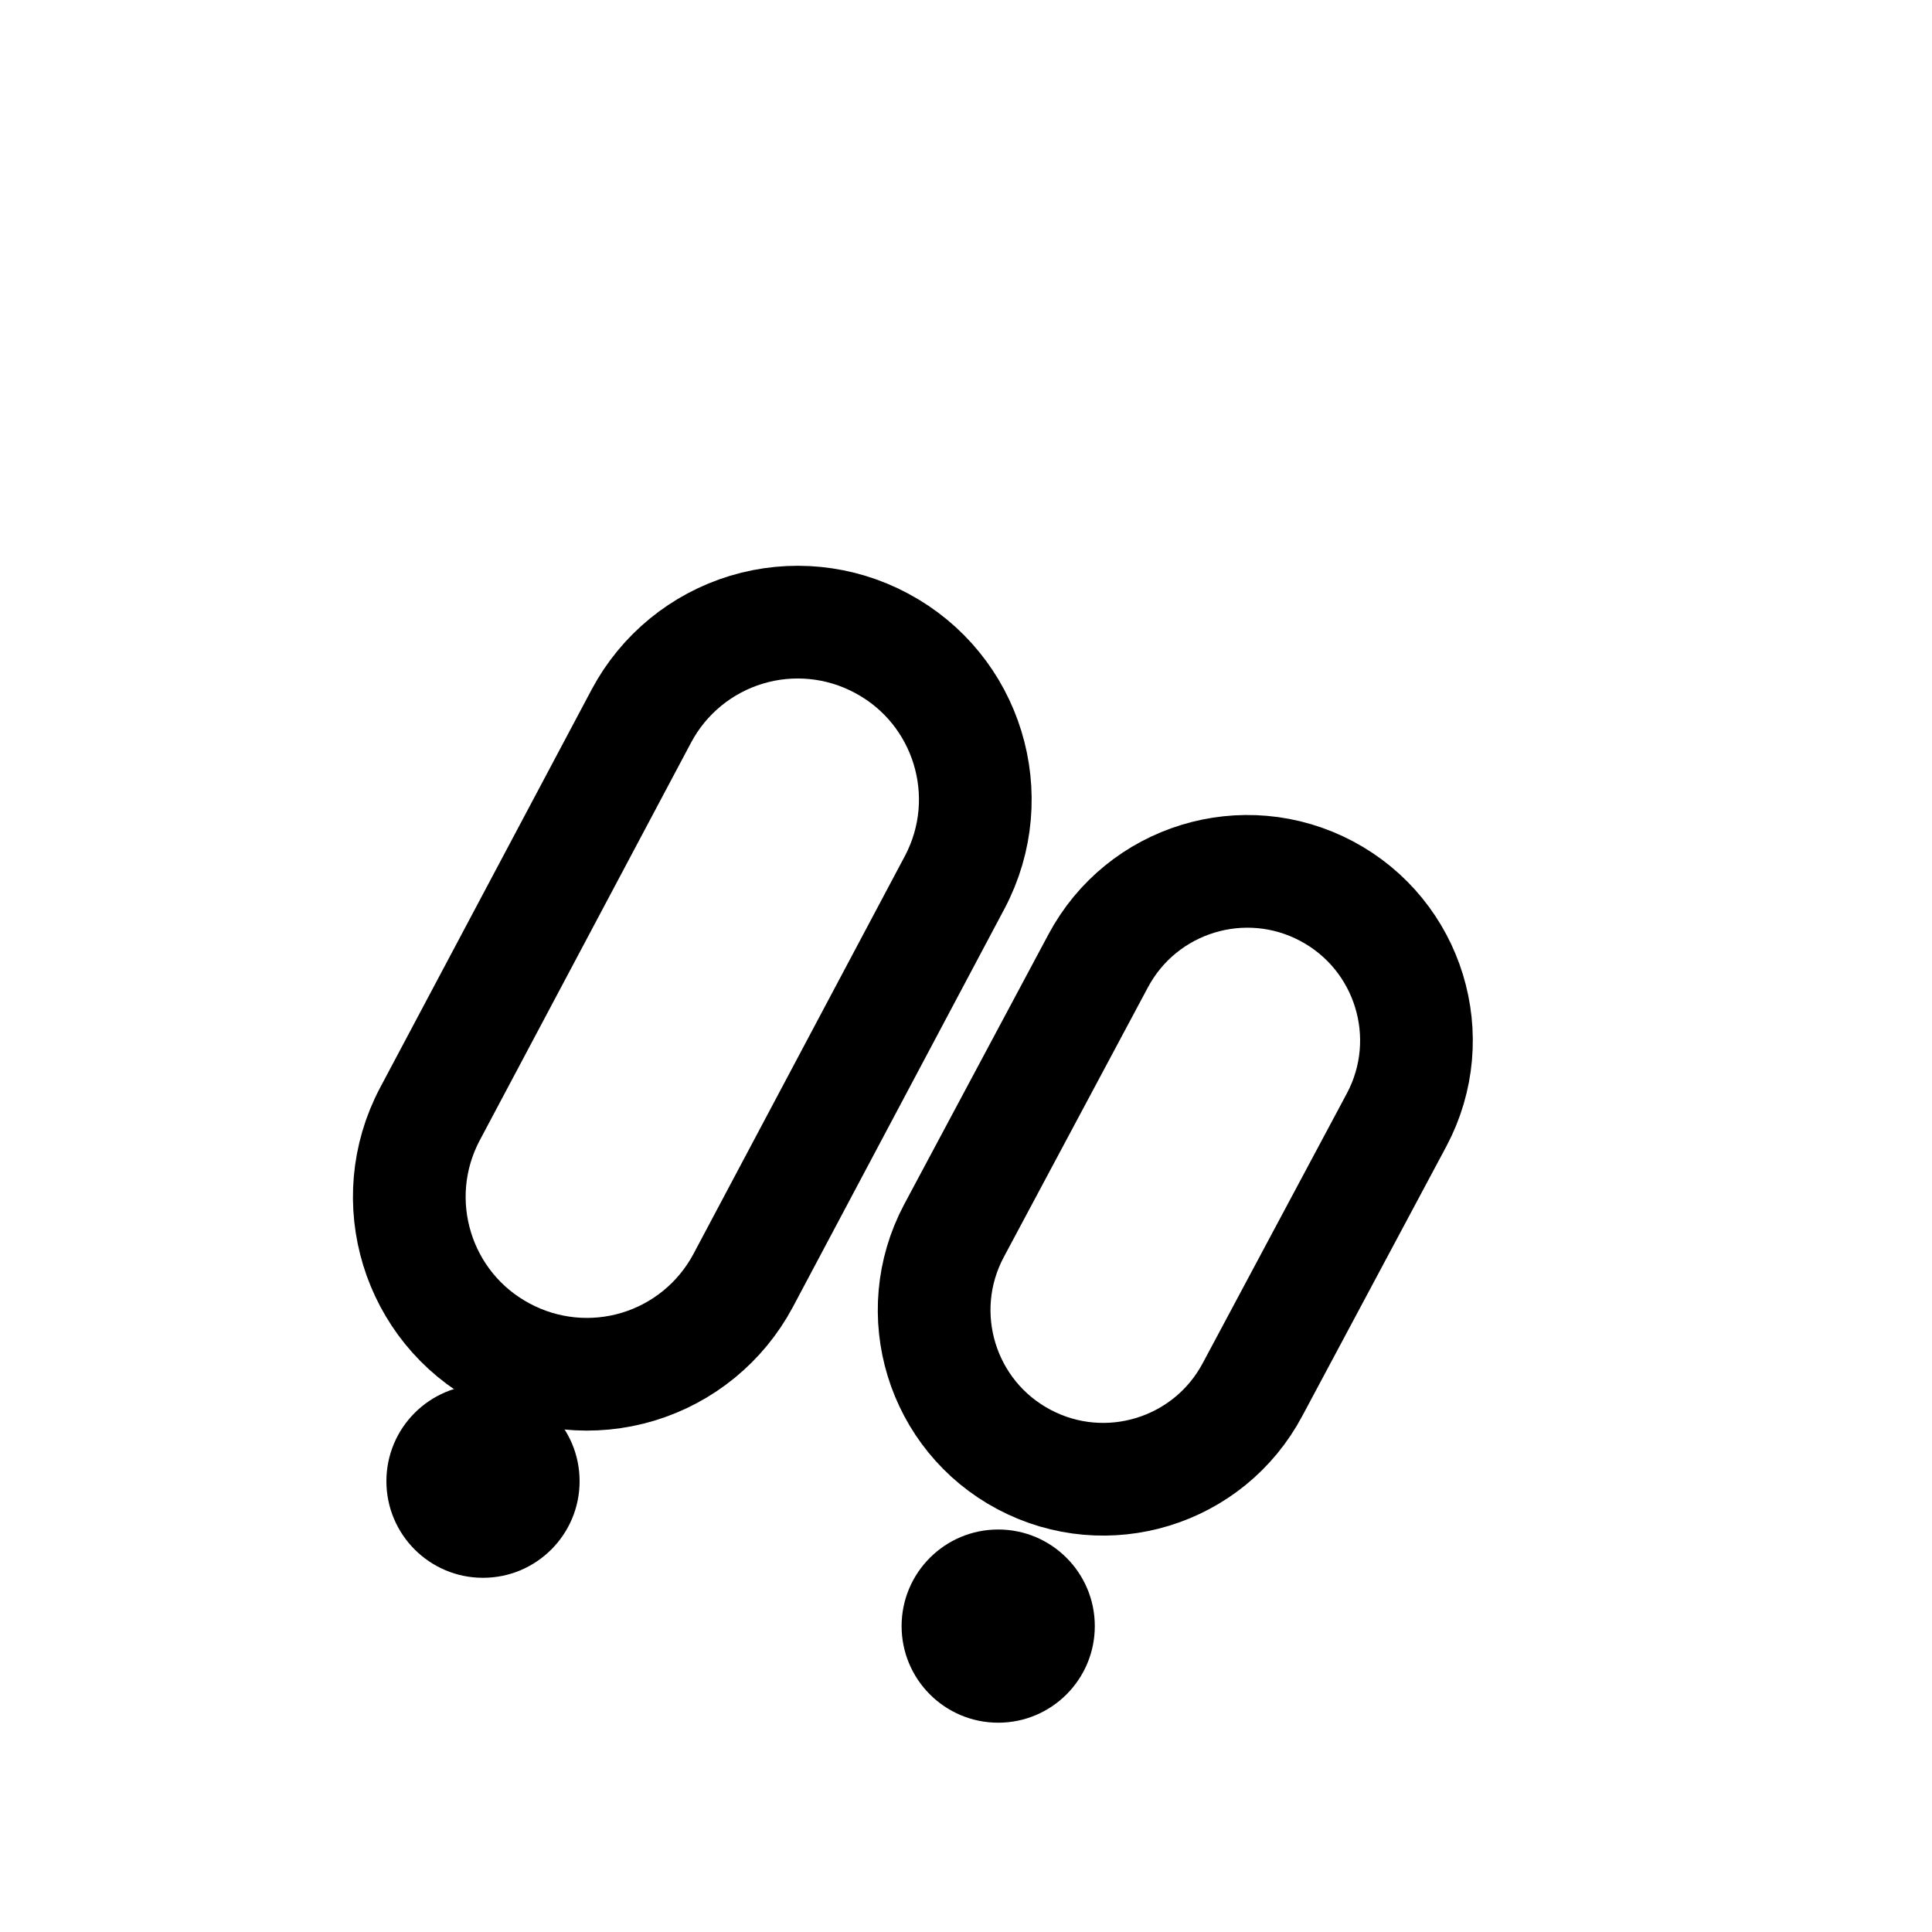
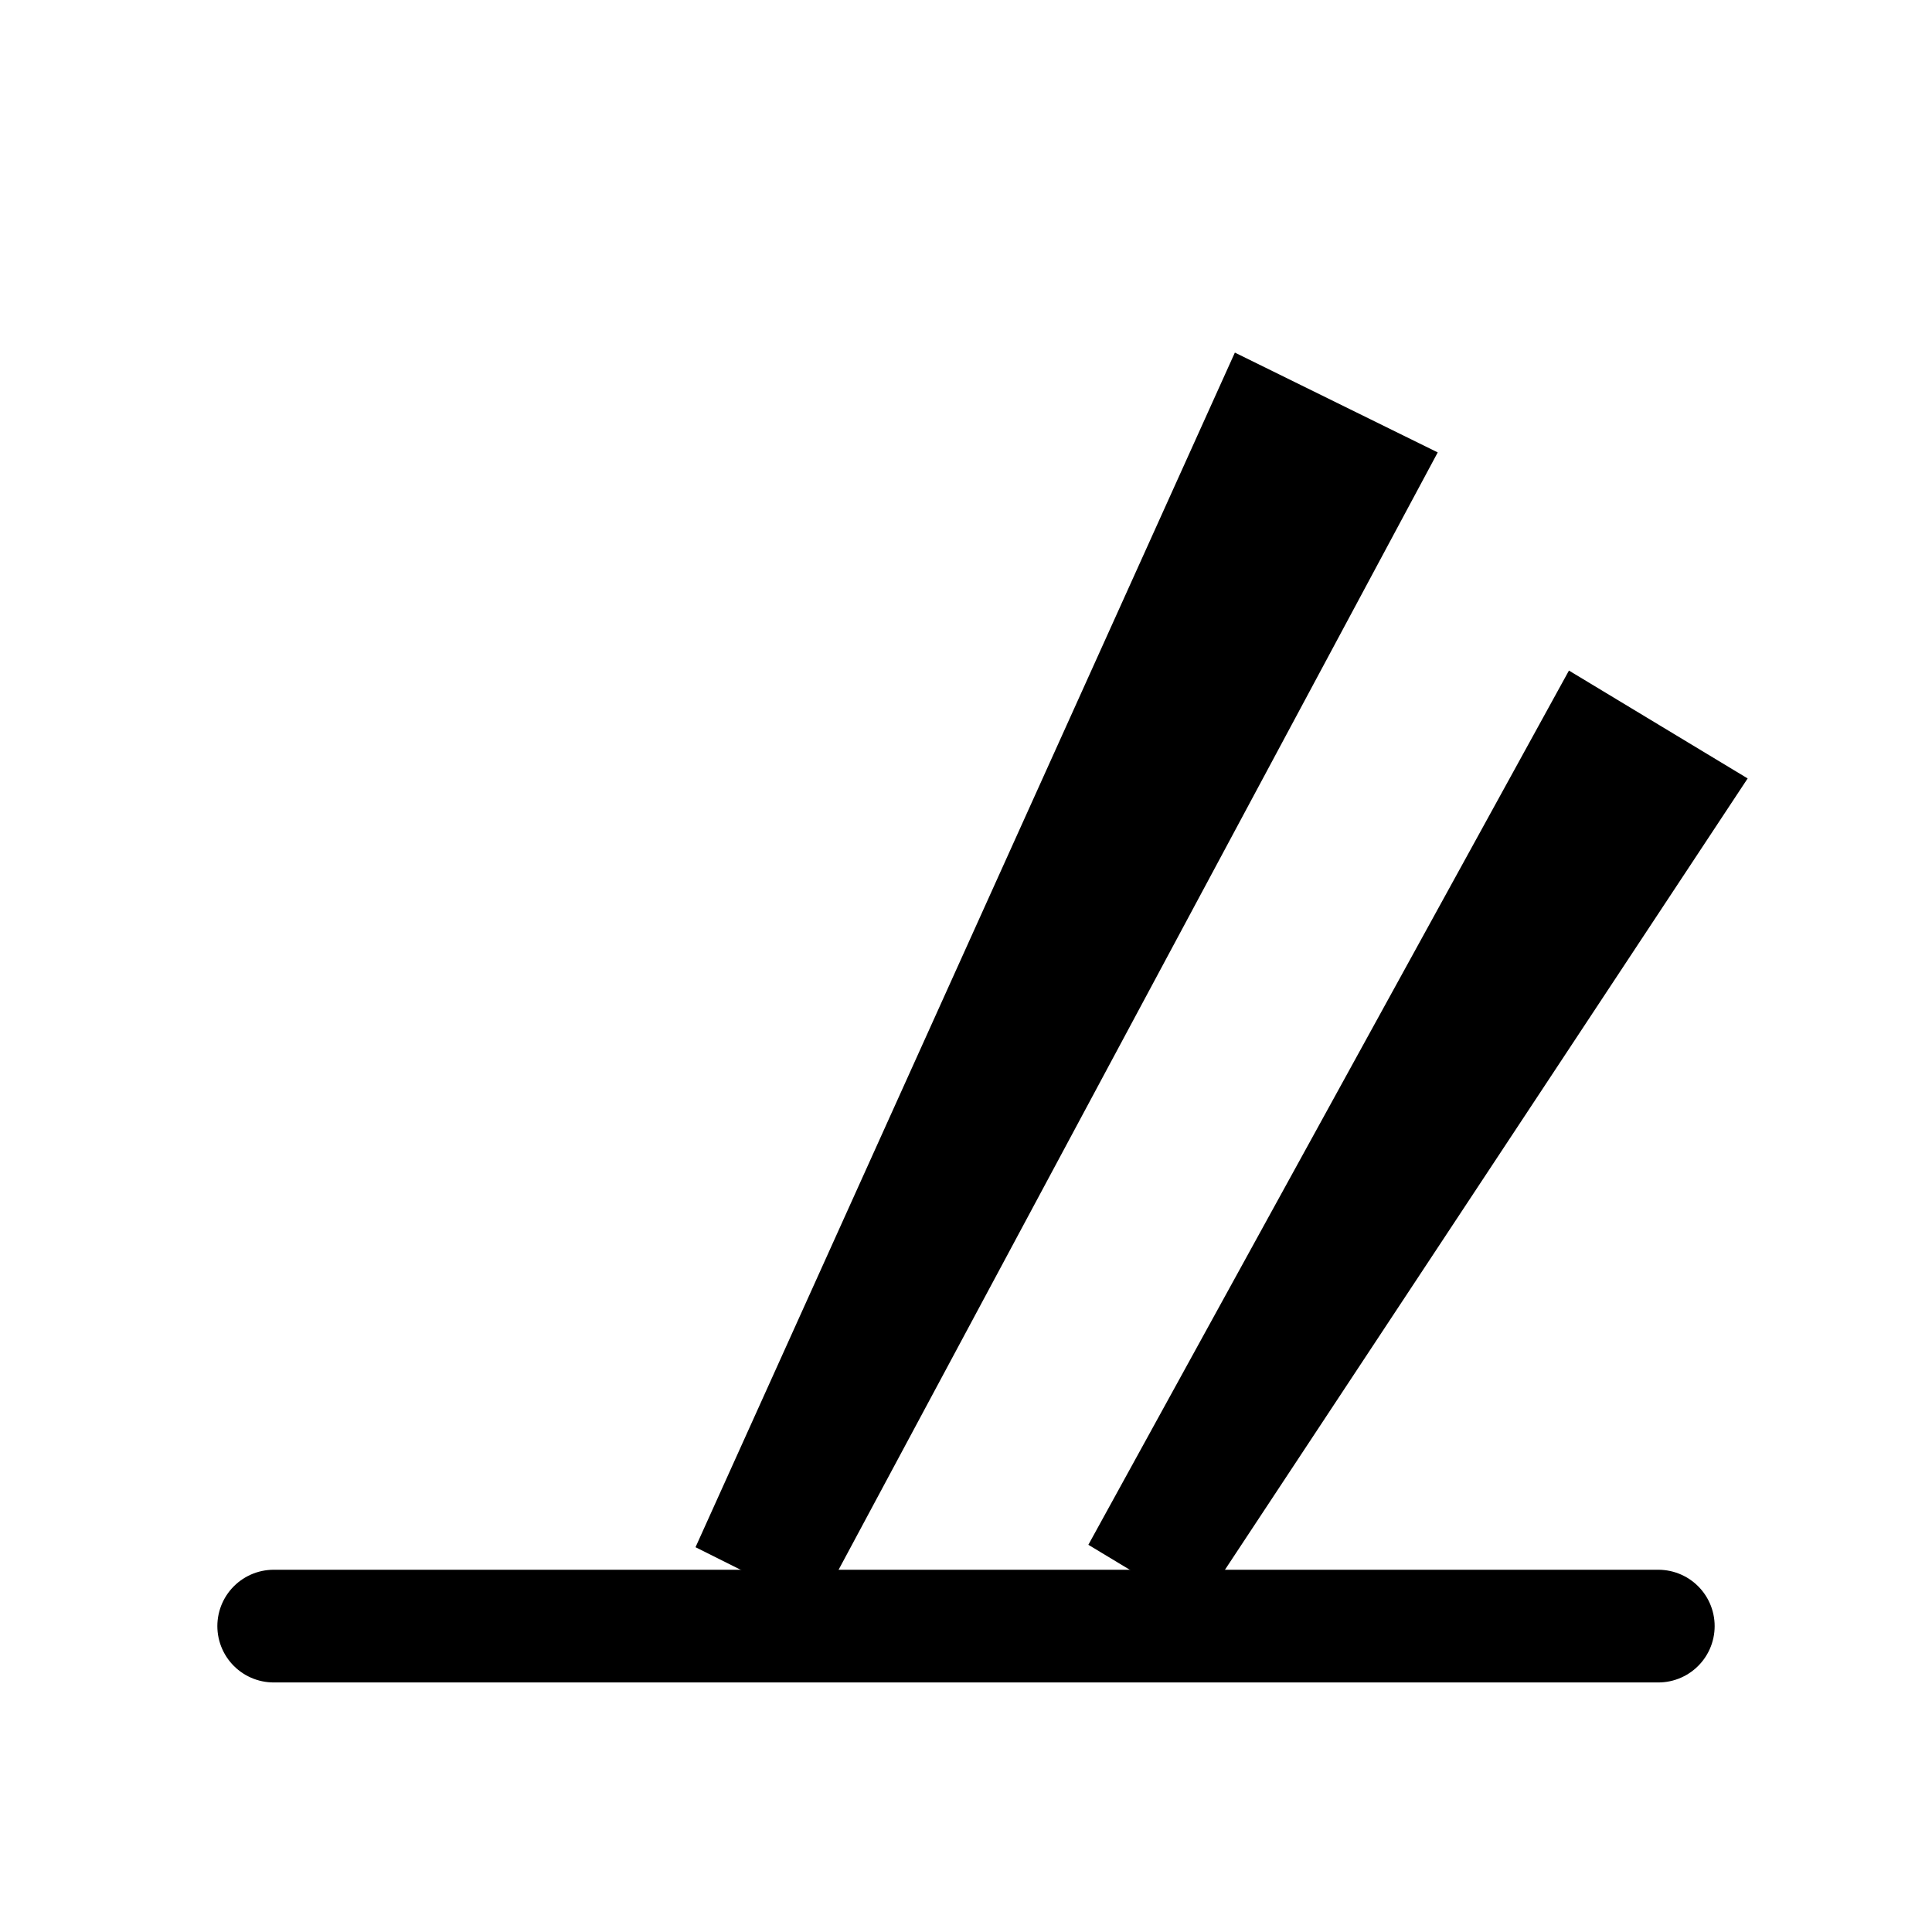
<svg xmlns="http://www.w3.org/2000/svg" viewBox="0 0 24 24" width="24" height="24" fill="none" stroke="currentColor" stroke-width="1.4" stroke-linecap="round" stroke-linejoin="round">
-   <path d="M10.95,7.99L10.95,7.99A2.2,2.2 0 0,1 11.86,10.96L9.23,15.91A2.2,2.2 0 0,1 6.25,16.81L6.25,16.81A2.2,2.2 0 0,1 5.34,13.84L7.97,8.89A2.2,2.2 0 0,1 10.95,7.99Z" />
-   <path d="M16.48,11.07L16.48,11.07A2.1,2.1 0 0,1 17.35,13.91L15.56,17.26A2.1,2.1 0 0,1 12.72,18.13L12.72,18.13A2.1,2.1 0 0,1 11.85,15.29L13.64,11.94A2.1,2.1 0 0,1 16.48,11.07Z" />
-   <path d="M4.8,18.4A1.2,1.2 0 1,0 7.2,18.4A1.2,1.2 0 1,0 4.8,18.4Z M11.2,20.2A1.2,1.2 0 1,0 13.6,20.2A1.2,1.2 0 1,0 11.2,20.2Z" fill="currentColor" stroke="none" />
+   <path d="M3.4,20.2L20.6,20.2" />
+   <path d="M15.34,4.38L8.64,19.22L10.16,19.98L17.86,5.62Z M19.49,8.33L13.52,19.19L14.88,20.01L21.71,9.67Z" fill="currentColor" stroke="none" />
</svg>
